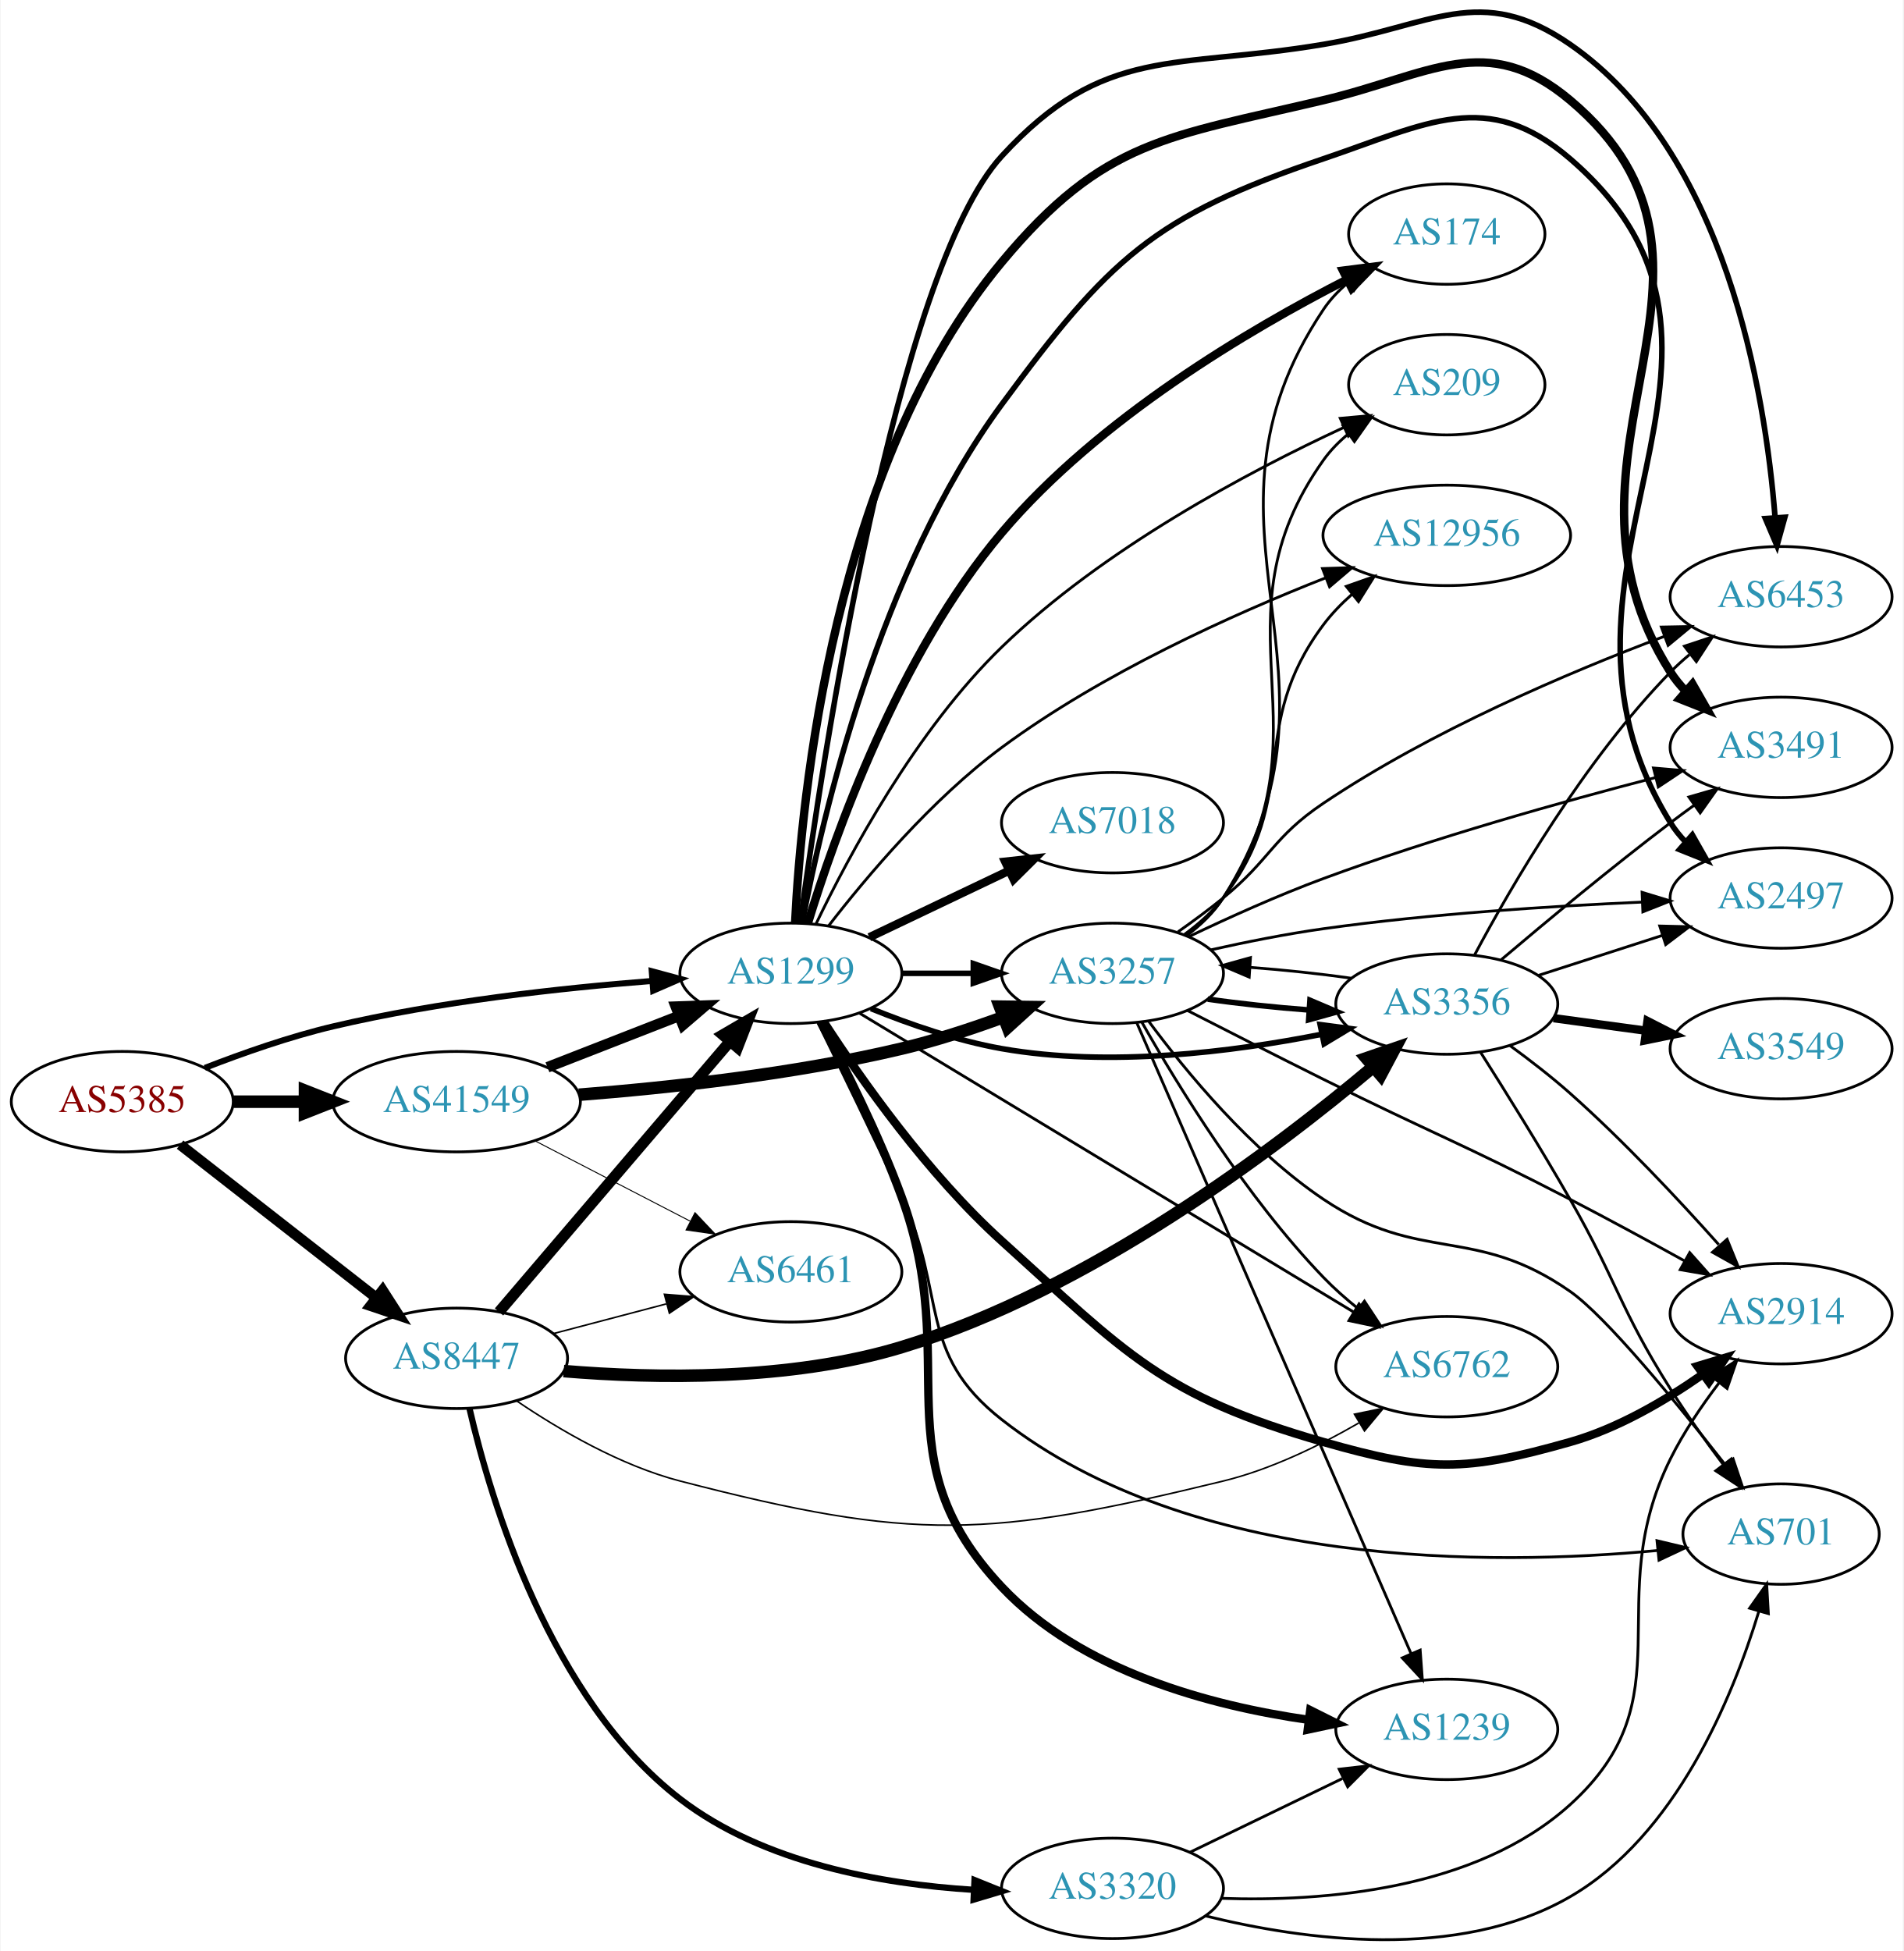
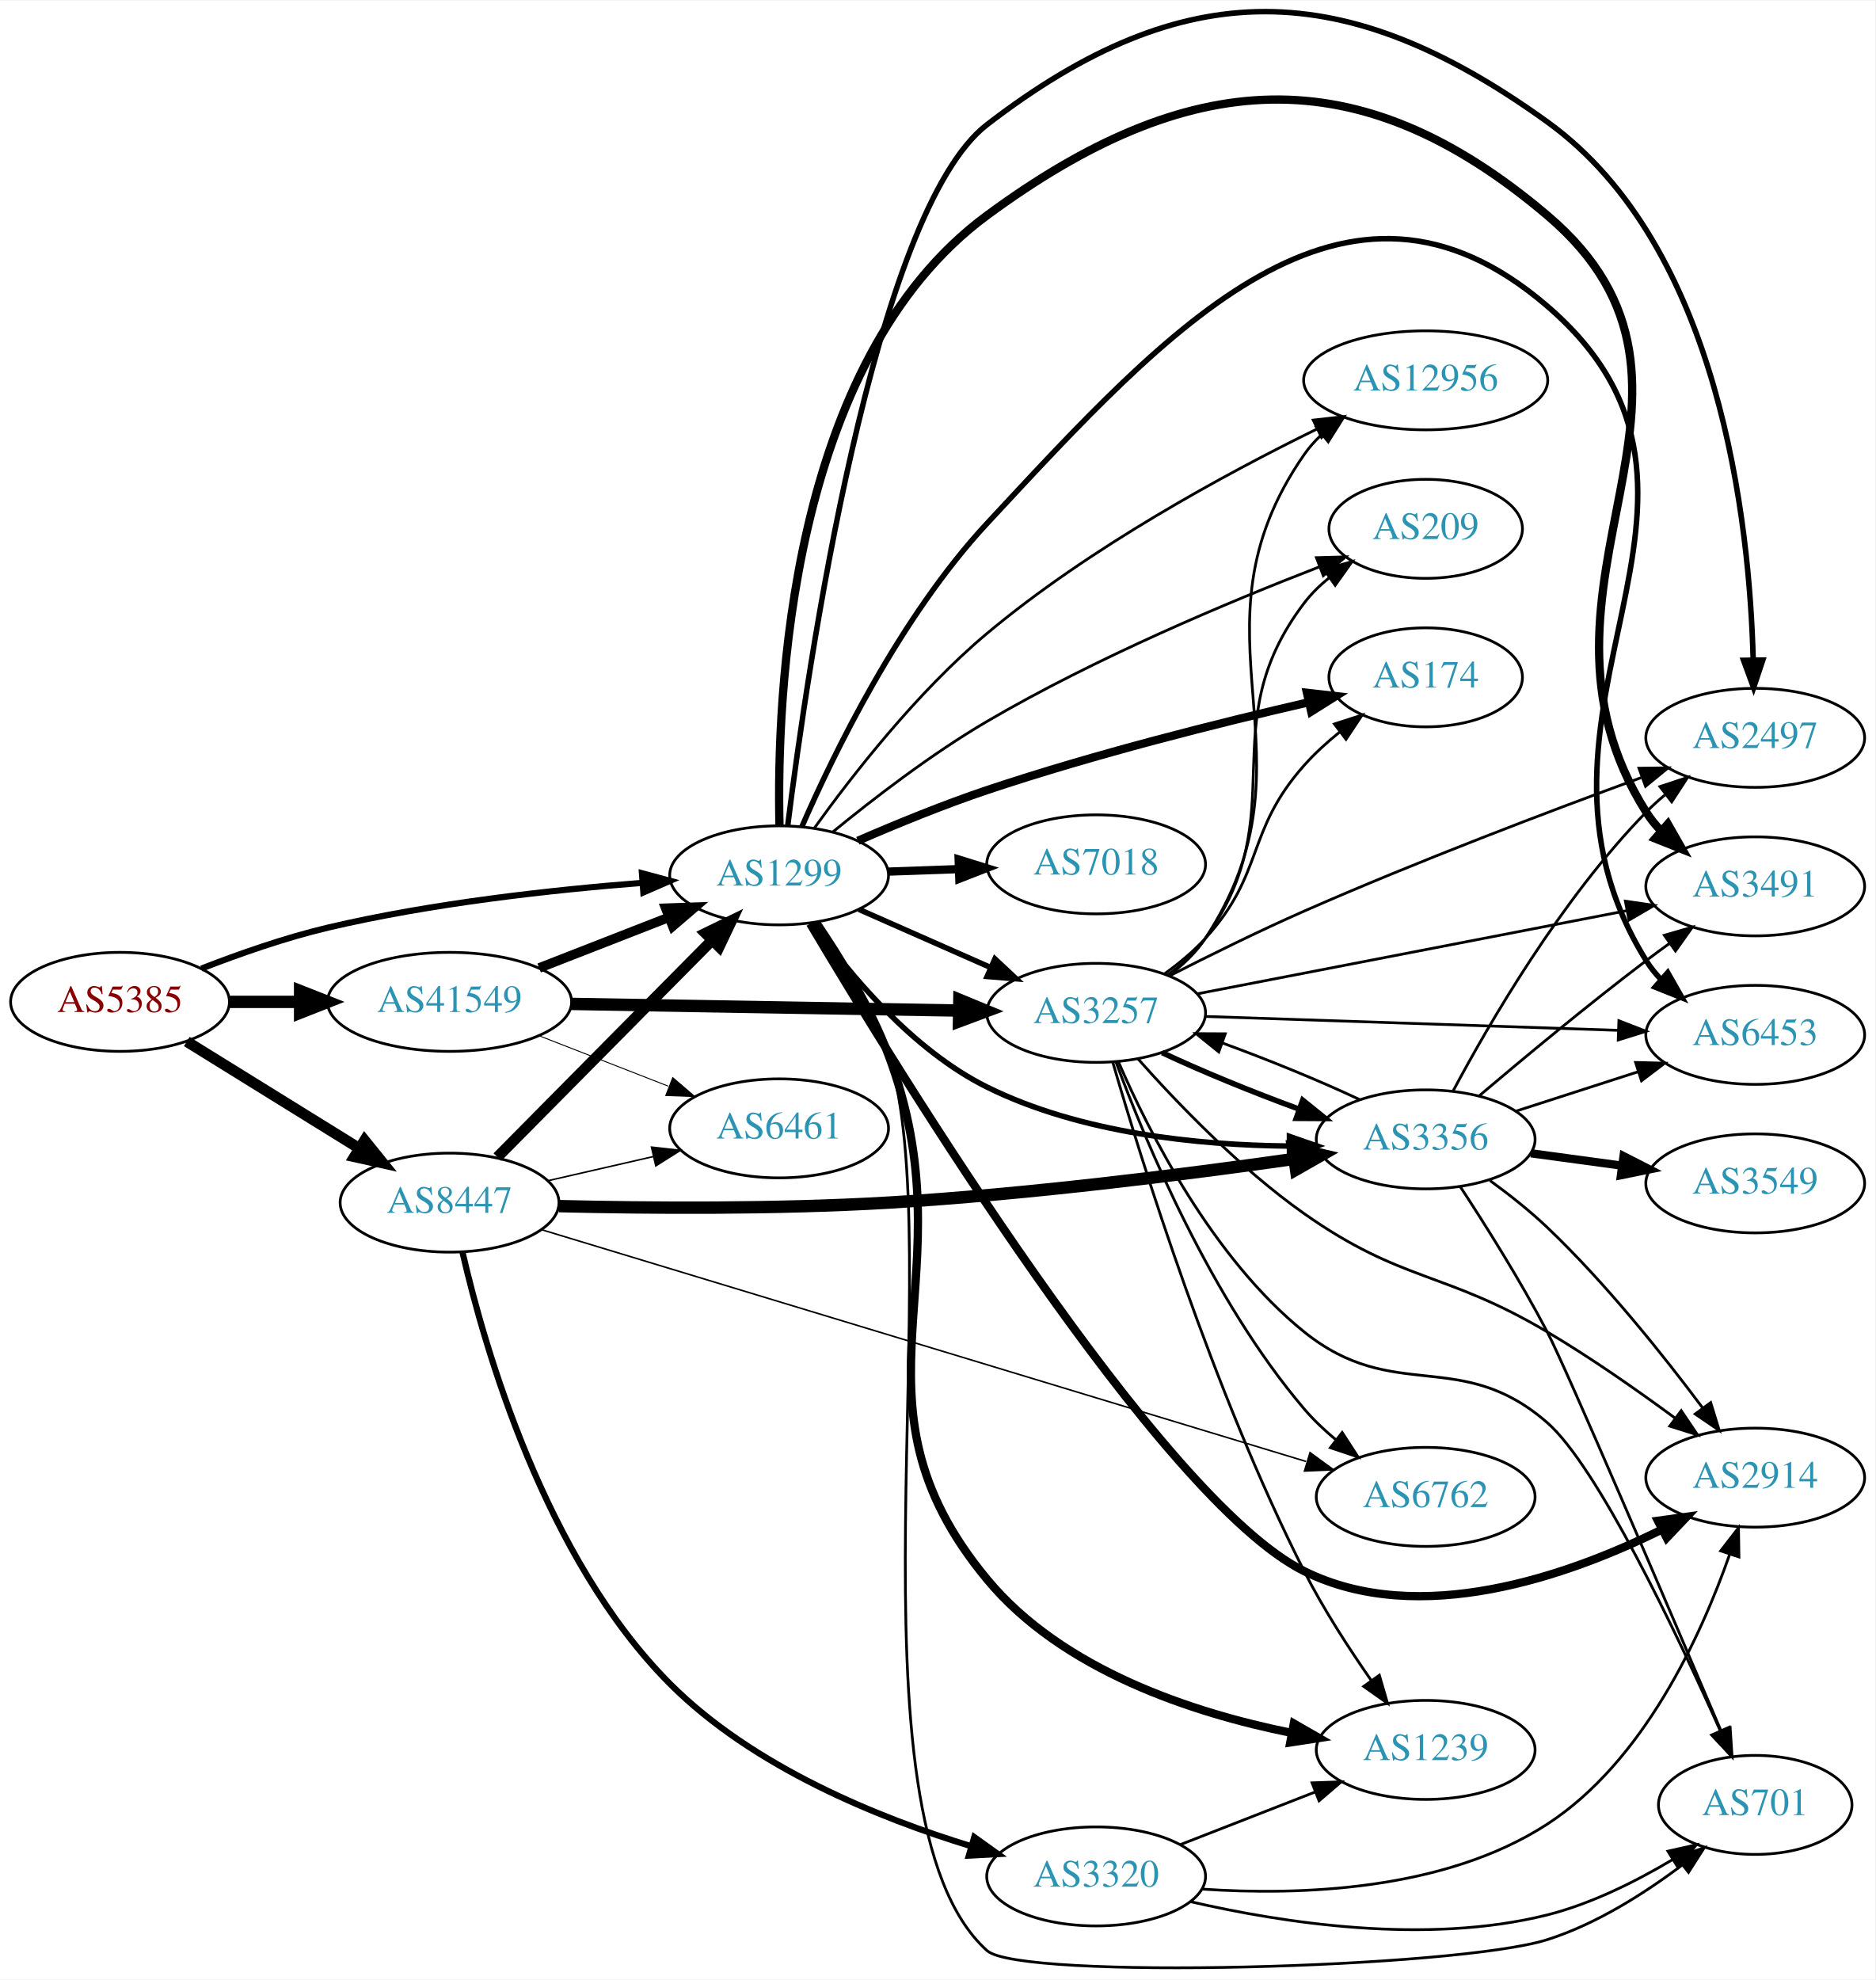
- <svg xmlns="http://www.w3.org/2000/svg" xmlns:xlink="http://www.w3.org/1999/xlink" width="682pt" height="699pt" viewBox="0.00 0.00 681.96 699.35">
-   <g id="graph0" class="graph" transform="scale(1 1) rotate(0) translate(4 695.352)">
-     <polygon fill="white" stroke="none" points="-4,4 -4,-695.352 677.956,-695.352 677.956,4 -4,4" />
+ <svg xmlns="http://www.w3.org/2000/svg" xmlns:xlink="http://www.w3.org/1999/xlink" width="682pt" height="720pt" viewBox="0.00 0.00 681.96 719.52">
+   <g id="graph0" class="graph" transform="scale(1 1) rotate(0) translate(4 715.524)">
+     <polygon fill="white" stroke="none" points="-4,4 -4,-715.524 677.956,-715.524 677.956,4 -4,4" />
    <g id="node1" class="node">
      <g id="a_node1">
        <a xlink:href="/asn/5385" xlink:title="AS5385 ~ Russmedia IT GmbH [AT]">
-           <ellipse fill="#ffffff" stroke="black" cx="39.647" cy="-300.448" rx="39.794" ry="18" />
-           <text text-anchor="middle" x="39.647" y="-296.748" font-family="Times,serif" font-size="14.00" fill="#880000">AS5385</text>
+           <ellipse fill="#ffffff" stroke="black" cx="39.647" cy="-351.45" rx="39.794" ry="18" />
+           <text text-anchor="middle" x="39.647" y="-347.75" font-family="Times,serif" font-size="14.00" fill="#880000">AS5385</text>
        </a>
      </g>
    </g>
    <g id="node2" class="node">
      <g id="a_node2">
        <a xlink:href="/asn/1299" xlink:title="AS1299 ~ Telia Carrier [EU]">
-           <ellipse fill="#ffffff" stroke="black" cx="279.332" cy="-346.448" rx="39.794" ry="18" />
-           <text text-anchor="middle" x="279.332" y="-342.748" font-family="Times,serif" font-size="14.00" fill="#2c94b3">AS1299</text>
+           <ellipse fill="#ffffff" stroke="black" cx="279.332" cy="-397.45" rx="39.794" ry="18" />
+           <text text-anchor="middle" x="279.332" y="-393.75" font-family="Times,serif" font-size="14.00" fill="#2c94b3">AS1299</text>
        </a>
      </g>
    </g>
    <g id="edge1" class="edge">
-       <path fill="none" stroke="black" stroke-width="2.16" d="M69.243,-312.55C82.948,-317.892 99.733,-323.78 115.293,-327.448 153.085,-336.358 196.834,-341.166 229.493,-343.714" />
-       <polygon fill="black" stroke="black" stroke-width="2.16" points="229.455,-347.221 239.685,-344.465 229.969,-340.24 229.455,-347.221" />
+       <path fill="none" stroke="black" stroke-width="2.25" d="M69.243,-363.551C82.948,-368.894 99.733,-374.781 115.293,-378.45 153.085,-387.36 196.834,-392.168 229.493,-394.716" />
+       <polygon fill="black" stroke="black" stroke-width="2.25" points="229.455,-398.223 239.685,-395.466 229.969,-391.241 229.455,-398.223" />
    </g>
    <g id="node3" class="node">
      <g id="a_node3">
        <a xlink:href="/asn/8447" xlink:title="AS8447 ~ A1 Telekom Austria AG [AT]">
-           <ellipse fill="#ffffff" stroke="black" cx="159.489" cy="-208.448" rx="39.794" ry="18" />
-           <text text-anchor="middle" x="159.489" y="-204.748" font-family="Times,serif" font-size="14.00" fill="#2c94b3">AS8447</text>
+           <ellipse fill="#ffffff" stroke="black" cx="159.489" cy="-278.45" rx="39.794" ry="18" />
+           <text text-anchor="middle" x="159.489" y="-274.75" font-family="Times,serif" font-size="14.00" fill="#2c94b3">AS8447</text>
        </a>
      </g>
    </g>
    <g id="edge2" class="edge">
-       <path fill="none" stroke="black" stroke-width="3.78" d="M60.371,-285.049C79.575,-270.057 108.945,-247.127 130.549,-230.261" />
-       <polygon fill="black" stroke="black" stroke-width="3.78" points="132.972,-232.81 138.7,-223.897 128.664,-227.292 132.972,-232.81" />
+       <path fill="none" stroke="black" stroke-width="3.938" d="M63.928,-337.027C81.844,-325.929 106.801,-310.469 126.577,-298.218" />
+       <polygon fill="black" stroke="black" stroke-width="3.938" points="128.598,-301.084 135.256,-292.842 124.911,-295.133 128.598,-301.084" />
    </g>
    <g id="node4" class="node">
      <g id="a_node4">
        <a xlink:href="/asn/41549" xlink:title="AS41549 ~ EWB-Cable-Network-AS [CH]">
-           <ellipse fill="#ffffff" stroke="black" cx="159.489" cy="-300.448" rx="44.393" ry="18" />
-           <text text-anchor="middle" x="159.489" y="-296.748" font-family="Times,serif" font-size="14.00" fill="#2c94b3">AS41549</text>
+           <ellipse fill="#ffffff" stroke="black" cx="159.489" cy="-351.45" rx="44.393" ry="18" />
+           <text text-anchor="middle" x="159.489" y="-347.75" font-family="Times,serif" font-size="14.00" fill="#2c94b3">AS41549</text>
        </a>
      </g>
    </g>
    <g id="edge3" class="edge">
-       <path fill="none" stroke="black" stroke-width="4.5" d="M79.559,-300.448C87.662,-300.448 96.337,-300.448 104.863,-300.448" />
-       <polygon fill="black" stroke="black" stroke-width="4.5" points="105.141,-304.386 115.141,-300.448 105.141,-296.511 105.141,-304.386" />
+       <path fill="none" stroke="black" stroke-width="4.5" d="M79.559,-351.45C87.662,-351.45 96.337,-351.45 104.863,-351.45" />
+       <polygon fill="black" stroke="black" stroke-width="4.5" points="105.141,-355.387 115.141,-351.45 105.141,-347.512 105.141,-355.387" />
    </g>
    <g id="node5" class="node">
      <g id="a_node5">
        <a xlink:href="/asn/2914" xlink:title="AS2914 ~ NTT America, Inc. [US]">
-           <ellipse fill="#ffffff" stroke="black" cx="634.31" cy="-224.448" rx="39.794" ry="18" />
-           <text text-anchor="middle" x="634.31" y="-220.748" font-family="Times,serif" font-size="14.00" fill="#2c94b3">AS2914</text>
+           <ellipse fill="#ffffff" stroke="black" cx="634.31" cy="-178.45" rx="39.794" ry="18" />
+           <text text-anchor="middle" x="634.31" y="-174.75" font-family="Times,serif" font-size="14.00" fill="#2c94b3">AS2914</text>
        </a>
      </g>
    </g>
    <g id="edge4" class="edge">
-       <path fill="none" stroke="black" stroke-width="3" d="M291.157,-329.003C304.441,-308.531 328.487,-274.35 354.978,-250.448 399.832,-209.978 412.197,-195.092 470.271,-178.448 508.036,-167.625 520.866,-167.737 558.663,-178.448 575.723,-183.283 592.713,-193.241 606.164,-202.66" />
-       <polygon fill="black" stroke="black" stroke-width="3" points="604.317,-205.645 614.458,-208.713 608.443,-199.99 604.317,-205.645" />
+       <path fill="none" stroke="black" stroke-width="3" d="M290.615,-379.892C322.088,-326.857 418.127,-170.345 470.271,-144.45 512.169,-123.643 566.228,-142.715 600.342,-159.571" />
+       <polygon fill="black" stroke="black" stroke-width="3" points="598.915,-162.773 609.409,-164.231 602.115,-156.547 598.915,-162.773" />
    </g>
    <g id="node6" class="node">
      <g id="a_node6">
-         <a xlink:href="/asn/12956" xlink:title="AS12956 ~ TELXIUS [ES]">
-           <ellipse fill="#ffffff" stroke="black" cx="514.467" cy="-503.448" rx="44.393" ry="18" />
-           <text text-anchor="middle" x="514.467" y="-499.748" font-family="Times,serif" font-size="14.00" fill="#2c94b3">AS12956</text>
+         <a xlink:href="/asn/174" xlink:title="AS174 ~ Cogent Communications [US]">
+           <ellipse fill="#ffffff" stroke="black" cx="514.467" cy="-469.45" rx="35.194" ry="18" />
+           <text text-anchor="middle" x="514.467" y="-465.75" font-family="Times,serif" font-size="14.00" fill="#2c94b3">AS174</text>
        </a>
      </g>
    </g>
    <g id="edge5" class="edge">
-       <path fill="none" stroke="black" d="M292.805,-363.414C306.505,-381.145 329.914,-408.916 354.978,-427.448 390.933,-454.033 437.655,-475.084 471.037,-488.226" />
-       <polygon fill="black" stroke="black" points="469.92,-491.547 480.51,-491.885 472.442,-485.017 469.92,-491.547" />
+       <path fill="none" stroke="black" stroke-width="3" d="M307.981,-410.023C321.902,-416.072 339.145,-423.143 354.978,-428.45 394.006,-441.53 439.6,-452.932 471.839,-460.369" />
+       <polygon fill="black" stroke="black" stroke-width="3" points="471.285,-463.832 481.812,-462.641 472.84,-457.007 471.285,-463.832" />
    </g>
    <g id="node7" class="node">
      <g id="a_node7">
-         <a xlink:href="/asn/2497" xlink:title="AS2497 ~ Internet Initiative Japan Inc. [JP]">
-           <ellipse fill="#ffffff" stroke="black" cx="634.31" cy="-373.448" rx="39.794" ry="18" />
-           <text text-anchor="middle" x="634.31" y="-369.748" font-family="Times,serif" font-size="14.00" fill="#2c94b3">AS2497</text>
+         <a xlink:href="/asn/3257" xlink:title="AS3257 ~ GTT [DE]">
+           <ellipse fill="#ffffff" stroke="black" cx="394.625" cy="-347.45" rx="39.794" ry="18" />
+           <text text-anchor="middle" x="394.625" y="-343.75" font-family="Times,serif" font-size="14.00" fill="#2c94b3">AS3257</text>
        </a>
      </g>
    </g>
    <g id="edge6" class="edge">
-       <path fill="none" stroke="black" stroke-width="2" d="M283.378,-364.428C290.465,-402.07 310.919,-490.627 354.978,-550.448 393.206,-602.352 409.204,-617.806 470.271,-638.448 507.488,-651.028 528.879,-664.066 558.663,-638.448 639.77,-568.687 538.24,-491.34 594.663,-400.448 596.201,-397.971 598.059,-395.66 600.119,-393.518" />
-       <polygon fill="black" stroke="black" stroke-width="2" points="602.489,-396.095 607.725,-386.884 597.888,-390.819 602.489,-396.095" />
+       <path fill="none" stroke="black" stroke-width="2" d="M308.337,-385.09C322.771,-378.72 340.572,-370.864 356.171,-363.979" />
+       <polygon fill="black" stroke="black" stroke-width="2" points="357.814,-367.08 365.549,-359.841 354.987,-360.676 357.814,-367.08" />
    </g>
    <g id="node8" class="node">
      <g id="a_node8">
-         <a xlink:href="/asn/3257" xlink:title="AS3257 ~ GTT [DE]">
-           <ellipse fill="#ffffff" stroke="black" cx="394.625" cy="-346.448" rx="39.794" ry="18" />
-           <text text-anchor="middle" x="394.625" y="-342.748" font-family="Times,serif" font-size="14.00" fill="#2c94b3">AS3257</text>
+         <a xlink:href="/asn/7018" xlink:title="AS7018 ~ AT&amp;T Services, Inc. [US]">
+           <ellipse fill="#ffffff" stroke="black" cx="394.625" cy="-401.45" rx="39.794" ry="18" />
+           <text text-anchor="middle" x="394.625" y="-397.75" font-family="Times,serif" font-size="14.00" fill="#2c94b3">AS7018</text>
        </a>
      </g>
    </g>
    <g id="edge7" class="edge">
-       <path fill="none" stroke="black" stroke-width="2" d="M319.004,-346.448C327.207,-346.448 335.971,-346.448 344.503,-346.448" />
-       <polygon fill="black" stroke="black" stroke-width="2" points="344.742,-349.948 354.742,-346.448 344.742,-342.948 344.742,-349.948" />
+       <path fill="none" stroke="black" stroke-width="3" d="M319.004,-398.815C327.207,-399.105 335.971,-399.414 344.503,-399.716" />
+       <polygon fill="black" stroke="black" stroke-width="3" points="344.625,-403.222 354.742,-400.077 344.872,-396.226 344.625,-403.222" />
    </g>
    <g id="node9" class="node">
      <g id="a_node9">
-         <a xlink:href="/asn/174" xlink:title="AS174 ~ Cogent Communications [US]">
-           <ellipse fill="#ffffff" stroke="black" cx="514.467" cy="-611.448" rx="35.194" ry="18" />
-           <text text-anchor="middle" x="514.467" y="-607.748" font-family="Times,serif" font-size="14.00" fill="#2c94b3">AS174</text>
+         <a xlink:href="/asn/1239" xlink:title="AS1239 ~ Sprint [US]">
+           <ellipse fill="#ffffff" stroke="black" cx="514.467" cy="-79.45" rx="39.794" ry="18" />
+           <text text-anchor="middle" x="514.467" y="-75.75" font-family="Times,serif" font-size="14.00" fill="#2c94b3">AS1239</text>
        </a>
      </g>
    </g>
    <g id="edge8" class="edge">
-       <path fill="none" stroke="black" stroke-width="3" d="M285.379,-364.26C294.893,-395.427 317.918,-460.696 354.978,-504.448 389.646,-545.376 443.681,-577.262 478.829,-595.217" />
-       <polygon fill="black" stroke="black" stroke-width="3" points="477.263,-598.347 487.772,-599.693 480.397,-592.088 477.263,-598.347" />
+       <path fill="none" stroke="black" stroke-width="3" d="M292.759,-380.367C301.374,-367.726 312.434,-349.766 318.978,-332.45 349.518,-251.645 299.852,-207.957 354.978,-141.45 382.35,-108.427 429.643,-92.92 465.462,-85.682" />
+       <polygon fill="black" stroke="black" stroke-width="3" points="466.516,-89.046 475.704,-83.771 465.232,-82.164 466.516,-89.046" />
    </g>
    <g id="node10" class="node">
      <g id="a_node10">
-         <a xlink:href="/asn/6453" xlink:title="AS6453 ~ TATA COMMUNICATIONS (AMERICA) INC [US]">
-           <ellipse fill="#ffffff" stroke="black" cx="634.31" cy="-481.448" rx="39.794" ry="18" />
-           <text text-anchor="middle" x="634.31" y="-477.748" font-family="Times,serif" font-size="14.00" fill="#2c94b3">AS6453</text>
+         <a xlink:href="/asn/701" xlink:title="AS701 ~ UUNET [US]">
+           <ellipse fill="#ffffff" stroke="black" cx="634.31" cy="-59.45" rx="35.194" ry="18" />
+           <text text-anchor="middle" x="634.31" y="-55.75" font-family="Times,serif" font-size="14.00" fill="#2c94b3">AS701</text>
        </a>
      </g>
    </g>
    <g id="edge9" class="edge">
-       <path fill="none" stroke="black" stroke-width="2" d="M282.686,-364.581C290.47,-421.958 317.063,-598.187 354.978,-639.448 391.676,-679.385 416.788,-670.434 470.271,-679.448 509.01,-685.977 526.354,-701.797 558.663,-679.448 614.487,-640.835 628.614,-554.819 632.154,-509.939" />
-       <polygon fill="black" stroke="black" stroke-width="2" points="635.662,-509.936 632.831,-499.727 628.677,-509.473 635.662,-509.936" />
+       <path fill="none" stroke="black" d="M293.162,-380.51C301.972,-367.939 313.099,-350.003 318.978,-332.45 342.126,-263.339 300.686,-55.077 354.978,-6.45 366.974,4.294 525.81,-0.052 558.663,-10.45 576.533,-16.105 594.173,-27.349 607.816,-37.64" />
+       <polygon fill="black" stroke="black" points="605.73,-40.452 615.759,-43.866 610.048,-34.943 605.73,-40.452" />
    </g>
    <g id="node11" class="node">
      <g id="a_node11">
        <a xlink:href="/asn/3491" xlink:title="AS3491 ~ PCCW Global, Inc. [US]">
-           <ellipse fill="#ffffff" stroke="black" cx="634.31" cy="-427.448" rx="39.794" ry="18" />
-           <text text-anchor="middle" x="634.31" y="-423.748" font-family="Times,serif" font-size="14.00" fill="#2c94b3">AS3491</text>
+           <ellipse fill="#ffffff" stroke="black" cx="634.31" cy="-393.45" rx="39.794" ry="18" />
+           <text text-anchor="middle" x="634.31" y="-389.75" font-family="Times,serif" font-size="14.00" fill="#2c94b3">AS3491</text>
        </a>
      </g>
    </g>
    <g id="edge10" class="edge">
-       <path fill="none" stroke="black" stroke-width="3" d="M280.847,-364.457C283.046,-409.569 294.588,-528.979 354.978,-601.448 391.699,-645.513 414.462,-646.201 470.271,-659.448 508.494,-668.521 528.578,-684.711 558.663,-659.448 629.506,-599.962 544.946,-532.457 594.663,-454.448 596.23,-451.989 598.11,-449.692 600.184,-447.559" />
-       <polygon fill="black" stroke="black" stroke-width="3" points="602.553,-450.137 607.818,-440.942 597.969,-444.847 602.553,-450.137" />
+       <path fill="none" stroke="black" stroke-width="3" d="M279.47,-415.577C278.388,-461.823 282.767,-584.286 354.978,-637.45 427.879,-691.121 489.611,-695.99 558.663,-637.45 633.234,-574.231 542.51,-503.14 594.663,-420.45 596.219,-417.984 598.09,-415.681 600.158,-413.544" />
+       <polygon fill="black" stroke="black" stroke-width="3" points="602.528,-416.122 607.781,-406.92 597.937,-410.838 602.528,-416.122" />
    </g>
    <g id="node12" class="node">
      <g id="a_node12">
-         <a xlink:href="/asn/7018" xlink:title="AS7018 ~ AT&amp;T Services, Inc. [US]">
-           <ellipse fill="#ffffff" stroke="black" cx="394.625" cy="-400.448" rx="39.794" ry="18" />
-           <text text-anchor="middle" x="394.625" y="-396.748" font-family="Times,serif" font-size="14.00" fill="#2c94b3">AS7018</text>
+         <a xlink:href="/asn/6453" xlink:title="AS6453 ~ TATA COMMUNICATIONS (AMERICA) INC [US]">
+           <ellipse fill="#ffffff" stroke="black" cx="634.31" cy="-339.45" rx="39.794" ry="18" />
+           <text text-anchor="middle" x="634.31" y="-335.75" font-family="Times,serif" font-size="14.00" fill="#2c94b3">AS6453</text>
        </a>
      </g>
    </g>
    <g id="edge11" class="edge">
-       <path fill="none" stroke="black" stroke-width="3" d="M307.468,-359.382C322.462,-366.529 341.283,-375.5 357.506,-383.233" />
-       <polygon fill="black" stroke="black" stroke-width="3" points="356.177,-386.476 366.71,-387.619 359.188,-380.157 356.177,-386.476" />
+       <path fill="none" stroke="black" stroke-width="2" d="M287.635,-415.191C299.086,-441.483 323.273,-491.349 354.978,-525.45 421.093,-596.56 485.05,-667.766 558.663,-604.45 639.77,-534.689 538.24,-457.342 594.663,-366.45 596.201,-363.973 598.059,-361.662 600.119,-359.519" />
+       <polygon fill="black" stroke="black" stroke-width="2" points="602.489,-362.096 607.725,-352.886 597.888,-356.821 602.489,-362.096" />
    </g>
    <g id="node13" class="node">
      <g id="a_node13">
-         <a xlink:href="/asn/209" xlink:title="AS209 ~ CenturyLink Communications, LLC [US]">
-           <ellipse fill="#ffffff" stroke="black" cx="514.467" cy="-557.448" rx="35.194" ry="18" />
-           <text text-anchor="middle" x="514.467" y="-553.748" font-family="Times,serif" font-size="14.00" fill="#2c94b3">AS209</text>
+         <a xlink:href="/asn/2497" xlink:title="AS2497 ~ Internet Initiative Japan Inc. [JP]">
+           <ellipse fill="#ffffff" stroke="black" cx="634.31" cy="-447.45" rx="39.794" ry="18" />
+           <text text-anchor="middle" x="634.31" y="-443.75" font-family="Times,serif" font-size="14.00" fill="#2c94b3">AS2497</text>
        </a>
      </g>
    </g>
    <g id="edge12" class="edge">
-       <path fill="none" stroke="black" d="M288.316,-364.107C300.111,-388.706 324.162,-433.619 354.978,-463.448 391.327,-498.632 443.243,-526.216 477.625,-542.164" />
-       <polygon fill="black" stroke="black" points="476.279,-545.397 486.831,-546.351 479.177,-539.025 476.279,-545.397" />
+       <path fill="none" stroke="black" stroke-width="2" d="M282.482,-415.659C289.488,-471.519 313.617,-638.595 354.978,-670.45 426.7,-725.688 485.225,-724.385 558.663,-671.45 621.575,-626.102 632.269,-525.44 633.566,-475.989" />
+       <polygon fill="black" stroke="black" stroke-width="2" points="637.069,-475.744 633.717,-465.694 630.07,-475.641 637.069,-475.744" />
    </g>
    <g id="node14" class="node">
      <g id="a_node14">
-         <a xlink:href="/asn/701" xlink:title="AS701 ~ UUNET [US]">
-           <ellipse fill="#ffffff" stroke="black" cx="634.31" cy="-145.448" rx="35.194" ry="18" />
-           <text text-anchor="middle" x="634.31" y="-141.748" font-family="Times,serif" font-size="14.00" fill="#2c94b3">AS701</text>
+         <a xlink:href="/asn/12956" xlink:title="AS12956 ~ TELXIUS [ES]">
+           <ellipse fill="#ffffff" stroke="black" cx="514.467" cy="-577.45" rx="44.393" ry="18" />
+           <text text-anchor="middle" x="514.467" y="-573.75" font-family="Times,serif" font-size="14.00" fill="#2c94b3">AS12956</text>
        </a>
      </g>
    </g>
    <g id="edge13" class="edge">
-       <path fill="none" stroke="black" d="M289.066,-328.721C296.991,-312.553 308.937,-287.975 318.978,-266.448 335.46,-231.113 324.274,-210.478 354.978,-186.448 423.194,-133.061 530.476,-133.967 589.956,-139.563" />
-       <polygon fill="black" stroke="black" points="589.828,-143.068 600.134,-140.611 590.545,-136.105 589.828,-143.068" />
+       <path fill="none" stroke="black" d="M292.065,-414.52C305.656,-433.445 329.47,-464.111 354.978,-485.45 392.228,-516.611 441.406,-543.322 475.043,-559.809" />
+       <polygon fill="black" stroke="black" points="473.569,-562.984 484.096,-564.184 476.615,-556.682 473.569,-562.984" />
    </g>
    <g id="node15" class="node">
      <g id="a_node15">
-         <a xlink:href="/asn/1239" xlink:title="AS1239 ~ Sprint [US]">
-           <ellipse fill="#ffffff" stroke="black" cx="514.467" cy="-75.448" rx="39.794" ry="18" />
-           <text text-anchor="middle" x="514.467" y="-71.748" font-family="Times,serif" font-size="14.00" fill="#2c94b3">AS1239</text>
+         <a xlink:href="/asn/209" xlink:title="AS209 ~ CenturyLink Communications, LLC [US]">
+           <ellipse fill="#ffffff" stroke="black" cx="514.467" cy="-523.45" rx="35.194" ry="18" />
+           <text text-anchor="middle" x="514.467" y="-519.75" font-family="Times,serif" font-size="14.00" fill="#2c94b3">AS209</text>
        </a>
      </g>
    </g>
    <g id="edge14" class="edge">
-       <path fill="none" stroke="black" stroke-width="3" d="M289.96,-329.092C298.487,-313.174 310.814,-288.755 318.978,-266.448 341.06,-206.116 310.924,-173.211 354.978,-126.448 383.391,-96.289 429.678,-83.914 464.914,-78.863" />
-       <polygon fill="black" stroke="black" stroke-width="3" points="465.523,-82.314 474.997,-77.572 464.634,-75.371 465.523,-82.314" />
+       <path fill="none" stroke="black" d="M298.83,-413.209C313.451,-425.19 334.707,-441.579 354.978,-453.45 394.379,-476.523 442.778,-496.846 475.651,-509.567" />
+       <polygon fill="black" stroke="black" points="474.737,-512.964 485.328,-513.265 477.236,-506.425 474.737,-512.964" />
    </g>
    <g id="node16" class="node">
      <g id="a_node16">
        <a xlink:href="/asn/3356" xlink:title="AS3356 ~ Level 3 Parent, LLC [US]">
-           <ellipse fill="#ffffff" stroke="black" cx="514.467" cy="-335.448" rx="39.794" ry="18" />
-           <text text-anchor="middle" x="514.467" y="-331.748" font-family="Times,serif" font-size="14.00" fill="#2c94b3">AS3356</text>
+           <ellipse fill="#ffffff" stroke="black" cx="514.467" cy="-301.45" rx="39.794" ry="18" />
+           <text text-anchor="middle" x="514.467" y="-297.75" font-family="Times,serif" font-size="14.00" fill="#2c94b3">AS3356</text>
        </a>
      </g>
    </g>
    <g id="edge15" class="edge">
-       <path fill="none" stroke="black" stroke-width="2" d="M308.056,-333.817C321.85,-328.212 338.961,-322.256 354.978,-319.448 393.445,-312.705 437.701,-318.27 469.653,-324.616" />
-       <polygon fill="black" stroke="black" stroke-width="2" points="469.067,-328.069 479.572,-326.689 470.499,-321.217 469.067,-328.069" />
+       <path fill="none" stroke="black" stroke-width="2" d="M291.724,-380.017C304.679,-361.796 327.619,-334.009 354.978,-320.45 389.035,-303.572 432.092,-299.325 464.73,-299.02" />
+       <polygon fill="black" stroke="black" stroke-width="2" points="464.926,-302.52 474.936,-299.048 464.946,-295.52 464.926,-302.52" />
+     </g>
+     <g id="edge17" class="edge">
+       <path fill="none" stroke="black" stroke-width="3.938" d="M176.875,-294.996C197.19,-315.511 231.951,-350.614 255.034,-373.924" />
+       <polygon fill="black" stroke="black" stroke-width="3.938" points="252.562,-376.401 262.085,-381.044 257.536,-371.476 252.562,-376.401" />
+     </g>
+     <g id="edge16" class="edge">
+       <path fill="none" stroke="black" stroke-width="4.5" d="M199.281,-277.178C231.391,-276.431 278.188,-276.046 318.978,-278.45 369.609,-281.433 427.271,-288.749 466.579,-294.335" />
+       <polygon fill="black" stroke="black" stroke-width="4.5" points="466.2,-298.259 476.659,-295.787 467.322,-290.464 466.2,-298.259" />
    </g>
    <g id="node17" class="node">
      <g id="a_node17">
        <a xlink:href="/asn/6762" xlink:title="AS6762 ~ TELECOM ITALIA SPARKLE S.p.A. [IT]">
-           <ellipse fill="#ffffff" stroke="black" cx="514.467" cy="-205.448" rx="39.794" ry="18" />
-           <text text-anchor="middle" x="514.467" y="-201.748" font-family="Times,serif" font-size="14.00" fill="#2c94b3">AS6762</text>
-         </a>
-       </g>
-     </g>
-     <g id="edge16" class="edge">
-       <path fill="none" stroke="black" d="M303.969,-332.152C345.947,-306.764 433.553,-253.78 481.097,-225.026" />
-       <polygon fill="black" stroke="black" points="483.022,-227.952 489.767,-219.782 479.399,-221.962 483.022,-227.952" />
-     </g>
-     <g id="edge17" class="edge">
-       <path fill="none" stroke="black" stroke-width="3.938" d="M174.704,-225.094C195.319,-249.235 233.646,-294.119 257.467,-322.015" />
-       <polygon fill="black" stroke="black" stroke-width="3.938" points="254.911,-324.411 264.067,-329.743 260.234,-319.866 254.911,-324.411" />
+           <ellipse fill="#ffffff" stroke="black" cx="514.467" cy="-171.45" rx="39.794" ry="18" />
+           <text text-anchor="middle" x="514.467" y="-167.75" font-family="Times,serif" font-size="14.00" fill="#2c94b3">AS6762</text>
+         </a>
+       </g>
    </g>
    <g id="edge18" class="edge">
-       <path fill="none" stroke="black" stroke-width="4.5" d="M197.885,-203.878C230.576,-201.169 278.943,-200.301 318.978,-212.448 386.225,-232.851 452.881,-283.286 488.01,-312.85" />
-       <polygon fill="black" stroke="black" stroke-width="4.5" points="485.674,-316.032 495.835,-319.532 490.787,-310.044 485.674,-316.032" />
-     </g>
-     <g id="edge19" class="edge">
-       <path fill="none" stroke="black" stroke-width="0.562" d="M181.078,-193.156C196.372,-182.794 218.217,-170.011 239.685,-164.448 323.403,-142.754 350.244,-143.987 434.271,-164.448 451.3,-168.595 468.755,-177.091 482.929,-185.28" />
-       <polygon fill="black" stroke="black" stroke-width="0.562" points="481.357,-188.419 491.732,-190.568 484.962,-182.418 481.357,-188.419" />
+       <path fill="none" stroke="black" stroke-width="0.562" d="M193.064,-268.575C257.155,-249.147 399.595,-205.969 470.973,-184.331" />
+       <polygon fill="black" stroke="black" stroke-width="0.562" points="472.417,-187.551 480.971,-181.301 470.386,-180.852 472.417,-187.551" />
    </g>
    <g id="node18" class="node">
      <g id="a_node18">
        <a xlink:href="/asn/3320" xlink:title="AS3320 ~ DTAG [DE]">
-           <ellipse fill="#ffffff" stroke="black" cx="394.625" cy="-18.448" rx="39.794" ry="18" />
-           <text text-anchor="middle" x="394.625" y="-14.748" font-family="Times,serif" font-size="14.00" fill="#2c94b3">AS3320</text>
-         </a>
-       </g>
-     </g>
-     <g id="edge20" class="edge">
-       <path fill="none" stroke="black" stroke-width="2.25" d="M164.107,-190.494C171.787,-157.28 192.985,-86.361 239.685,-50.448 269.559,-27.475 311.982,-19.974 344.731,-17.938" />
-       <polygon fill="black" stroke="black" stroke-width="2.25" points="345.171,-21.421 354.996,-17.456 344.843,-14.429 345.171,-21.421" />
+           <ellipse fill="#ffffff" stroke="black" cx="394.625" cy="-33.45" rx="39.794" ry="18" />
+           <text text-anchor="middle" x="394.625" y="-29.75" font-family="Times,serif" font-size="14.00" fill="#2c94b3">AS3320</text>
+         </a>
+       </g>
+     </g>
+     <g id="edge19" class="edge">
+       <path fill="none" stroke="black" stroke-width="2.25" d="M164.194,-260.417C172.179,-225.731 194.097,-149.12 239.685,-103.45 269.889,-73.191 315.543,-54.706 349.296,-44.392" />
+       <polygon fill="black" stroke="black" stroke-width="2.25" points="350.305,-47.743 358.917,-41.573 348.337,-41.026 350.305,-47.743" />
    </g>
    <g id="node19" class="node">
      <g id="a_node19">
-         <a xlink:href="/asn/6461" xlink:title="AS6461 ~ Zayo Bandwidth [US]">
-           <ellipse fill="#ffffff" stroke="black" cx="279.332" cy="-239.448" rx="39.794" ry="18" />
-           <text text-anchor="middle" x="279.332" y="-235.748" font-family="Times,serif" font-size="14.00" fill="#2c94b3">AS6461</text>
-         </a>
-       </g>
+         <a xlink:href="/asn/6461" xlink:title="AS6461 ~ ZAYO-6461 [US]">
+           <ellipse fill="#ffffff" stroke="black" cx="279.332" cy="-305.45" rx="39.794" ry="18" />
+           <text text-anchor="middle" x="279.332" y="-301.75" font-family="Times,serif" font-size="14.00" fill="#2c94b3">AS6461</text>
+         </a>
+       </g>
+     </g>
+     <g id="edge20" class="edge">
+       <path fill="none" stroke="black" stroke-width="0.562" d="M195.208,-286.405C207.208,-289.154 220.829,-292.275 233.522,-295.183" />
+       <polygon fill="black" stroke="black" stroke-width="0.562" points="232.924,-298.637 243.453,-297.459 234.488,-291.814 232.924,-298.637" />
+     </g>
+     <g id="edge32" class="edge">
+       <path fill="none" stroke="black" stroke-width="3.462" d="M192.069,-363.777C206.498,-369.409 223.737,-376.139 238.999,-382.096" />
+       <polygon fill="black" stroke="black" stroke-width="3.462" points="238.104,-385.504 248.692,-385.88 240.65,-378.983 238.104,-385.504" />
+     </g>
+     <g id="edge31" class="edge">
+       <path fill="none" stroke="black" stroke-width="4.5" d="M203.794,-350.707C243.732,-350.022 302.967,-349.005 344.622,-348.291" />
+       <polygon fill="black" stroke="black" stroke-width="4.5" points="344.88,-352.224 354.811,-348.116 344.745,-344.351 344.88,-352.224" />
+     </g>
+     <g id="edge33" class="edge">
+       <path fill="none" stroke="black" stroke-width="0.346" d="M192.069,-339.123C206.498,-333.49 223.737,-326.761 238.999,-320.804" />
+       <polygon fill="black" stroke="black" stroke-width="0.346" points="240.65,-323.916 248.692,-317.02 238.104,-317.395 240.65,-323.916" />
+     </g>
+     <g id="edge40" class="edge">
+       <path fill="none" stroke="black" d="M409.772,-330.796C423.908,-314.881 446.854,-290.939 470.271,-274.45 505.991,-249.297 521.082,-253.727 558.663,-231.45 574.628,-221.987 591.558,-210.13 605.253,-200.032" />
+       <polygon fill="black" stroke="black" points="607.403,-202.795 613.324,-194.009 603.216,-197.185 607.403,-202.795" />
+     </g>
+     <g id="edge42" class="edge">
+       <path fill="none" stroke="black" d="M419.45,-361.62C424.697,-365.388 429.966,-369.736 434.271,-374.45 456.018,-398.263 448.857,-413.337 470.271,-437.45 474.067,-441.724 478.519,-445.785 483.096,-449.49" />
+       <polygon fill="black" stroke="black" points="481.27,-452.497 491.355,-455.743 485.495,-446.916 481.27,-452.497" />
+     </g>
+     <g id="edge43" class="edge">
+       <path fill="none" stroke="black" d="M400.677,-329.488C411.173,-293.354 437.145,-209.751 470.271,-144.45 477.207,-130.777 486.451,-116.491 494.608,-104.807" />
+       <polygon fill="black" stroke="black" points="497.623,-106.606 500.577,-96.431 491.923,-102.543 497.623,-106.606" />
+     </g>
+     <g id="edge36" class="edge">
+       <path fill="none" stroke="black" d="M402.762,-329.579C413.694,-304.341 436.889,-258.343 470.271,-231.45 502.926,-205.142 527.072,-226.026 558.663,-198.45 576.913,-182.52 605.577,-122.251 621.554,-86.515" />
+       <polygon fill="black" stroke="black" points="624.855,-87.704 625.704,-77.143 618.455,-84.869 624.855,-87.704" />
+     </g>
+     <g id="edge38" class="edge">
+       <path fill="none" stroke="black" d="M431.466,-354.386C473.182,-362.46 542.152,-375.808 587.664,-384.616" />
+       <polygon fill="black" stroke="black" points="587.083,-388.068 597.566,-386.532 588.413,-381.196 587.083,-388.068" />
+     </g>
+     <g id="edge41" class="edge">
+       <path fill="none" stroke="black" d="M434.342,-346.147C475.26,-344.769 539.9,-342.594 584.335,-341.098" />
+       <polygon fill="black" stroke="black" points="584.732,-344.587 594.609,-340.752 584.497,-337.591 584.732,-344.587" />
+     </g>
+     <g id="edge44" class="edge">
+       <path fill="none" stroke="black" d="M421.259,-360.881C435.537,-368.177 453.722,-377.169 470.271,-384.45 511.427,-402.556 559.56,-420.808 592.806,-432.971" />
+       <polygon fill="black" stroke="black" points="592.027,-436.412 602.621,-436.544 594.422,-429.835 592.027,-436.412" />
+     </g>
+     <g id="edge39" class="edge">
+       <path fill="none" stroke="black" d="M421.009,-361.014C426.061,-364.76 430.855,-369.251 434.271,-374.45 478.118,-441.174 424.731,-484.869 470.271,-550.45 472.021,-552.97 474.089,-555.302 476.358,-557.452" />
+       <polygon fill="black" stroke="black" points="474.667,-560.579 484.672,-564.065 479.024,-555.101 474.667,-560.579" />
+     </g>
+     <g id="edge37" class="edge">
+       <path fill="none" stroke="black" d="M420.685,-361.236C425.754,-364.971 430.637,-369.402 434.271,-374.45 467.301,-420.331 436.078,-451.429 470.271,-496.45 472.859,-499.857 476.011,-502.94 479.422,-505.701" />
+       <polygon fill="black" stroke="black" points="477.52,-508.643 487.706,-511.557 481.56,-502.926 477.52,-508.643" />
+     </g>
+     <g id="edge35" class="edge">
+       <path fill="none" stroke="black" stroke-width="2" d="M418.626,-332.99C432.736,-326.332 451.29,-318.721 468.242,-312.518" />
+       <polygon fill="black" stroke="black" stroke-width="2" points="469.746,-315.698 477.993,-309.047 467.398,-309.103 469.746,-315.698" />
+     </g>
+     <g id="edge34" class="edge">
+       <path fill="none" stroke="black" d="M401.868,-329.514C412.547,-300.645 436.483,-243.101 470.271,-203.45 473.665,-199.467 477.643,-195.694 481.789,-192.23" />
+       <polygon fill="black" stroke="black" points="484.097,-194.869 489.854,-185.975 479.807,-189.338 484.097,-194.869" />
+     </g>
+     <g id="edge23" class="edge">
+       <path fill="none" stroke="black" d="M537.834,-286.491C544.796,-281.419 552.308,-275.498 558.663,-269.45 579.97,-249.17 600.918,-222.923 615.173,-203.833" />
+       <polygon fill="black" stroke="black" points="618.116,-205.739 621.229,-195.612 612.48,-201.588 618.116,-205.739" />
    </g>
    <g id="edge21" class="edge">
-       <path fill="none" stroke="black" stroke-width="0.562" d="M194.258,-217.331C206.832,-220.639 221.287,-224.442 234.625,-227.951" />
-       <polygon fill="black" stroke="black" stroke-width="0.562" points="233.996,-231.404 244.558,-230.563 235.777,-224.634 233.996,-231.404" />
-     </g>
-     <g id="edge32" class="edge">
-       <path fill="none" stroke="black" stroke-width="3.808" d="M192.069,-312.775C206.498,-318.408 223.737,-325.137 238.999,-331.094" />
-       <polygon fill="black" stroke="black" stroke-width="3.808" points="238.104,-334.502 248.692,-334.878 240.65,-327.982 238.104,-334.502" />
-     </g>
-     <g id="edge33" class="edge">
-       <path fill="none" stroke="black" stroke-width="4.5" d="M203.331,-302.933C235.487,-305.435 280.422,-310.291 318.978,-319.448 331.129,-322.334 344.032,-326.56 355.631,-330.816" />
-       <polygon fill="black" stroke="black" stroke-width="4.5" points="354.277,-334.514 365.023,-334.37 357.063,-327.148 354.277,-334.514" />
-     </g>
-     <g id="edge34" class="edge">
-       <path fill="none" stroke="black" stroke-width="0.346" d="M187.525,-286.454C204.074,-277.887 225.426,-266.834 243.267,-257.599" />
-       <polygon fill="black" stroke="black" stroke-width="0.346" points="244.96,-260.664 252.232,-252.958 241.742,-254.447 244.96,-260.664" />
-     </g>
-     <g id="edge38" class="edge">
-       <path fill="none" stroke="black" d="M421.476,-333.143C435.819,-325.797 453.998,-316.548 470.271,-308.448 509.382,-288.982 519.863,-285.526 558.663,-265.448 572.189,-258.449 586.914,-250.445 599.685,-243.378" />
-       <polygon fill="black" stroke="black" points="601.554,-246.343 608.593,-238.425 598.152,-240.225 601.554,-246.343" />
-     </g>
-     <g id="edge43" class="edge">
-       <path fill="none" stroke="black" d="M420.444,-360.414C425.526,-364.139 430.474,-368.521 434.271,-373.448 462.593,-410.204 442.463,-434.303 470.271,-471.448 473.194,-475.352 476.722,-478.995 480.489,-482.322" />
-       <polygon fill="black" stroke="black" points="478.441,-485.166 488.434,-488.687 482.818,-479.703 478.441,-485.166" />
-     </g>
-     <g id="edge45" class="edge">
-       <path fill="none" stroke="black" d="M430.002,-354.898C442.599,-357.708 457.014,-360.59 470.271,-362.448 508.425,-367.796 551.98,-370.565 584.468,-371.987" />
-       <polygon fill="black" stroke="black" points="584.472,-375.49 594.607,-372.403 584.758,-368.496 584.472,-375.49" />
-     </g>
-     <g id="edge40" class="edge">
-       <path fill="none" stroke="black" d="M421.136,-359.93C426.182,-363.68 430.941,-368.194 434.271,-373.448 485.206,-453.797 417.298,-505.429 470.271,-584.448 472.653,-588.002 475.678,-591.176 479.016,-593.988" />
-       <polygon fill="black" stroke="black" points="477.063,-596.895 487.223,-599.9 481.154,-591.215 477.063,-596.895" />
-     </g>
-     <g id="edge37" class="edge">
-       <path fill="none" stroke="black" d="M418.108,-361.324C423.515,-365.127 429.193,-369.314 434.271,-373.448 451.338,-387.343 452.002,-395.177 470.271,-407.448 508.905,-433.397 558.116,-454.305 592.317,-467.193" />
-       <polygon fill="black" stroke="black" points="591.389,-470.581 601.982,-470.772 593.82,-464.017 591.389,-470.581" />
-     </g>
-     <g id="edge35" class="edge">
-       <path fill="none" stroke="black" d="M422.176,-359.692C436.258,-366.421 453.975,-374.425 470.271,-380.448 509.835,-395.071 556.147,-408.04 589.28,-416.63" />
-       <polygon fill="black" stroke="black" points="588.562,-420.059 599.118,-419.153 590.301,-413.278 588.562,-420.059" />
-     </g>
-     <g id="edge39" class="edge">
-       <path fill="none" stroke="black" d="M420.918,-360.072C425.975,-363.815 430.794,-368.29 434.271,-373.448 474.29,-432.807 428.747,-472.133 470.271,-530.448 472.753,-533.933 475.839,-537.065 479.212,-539.853" />
-       <polygon fill="black" stroke="black" points="477.284,-542.777 487.457,-545.738 481.351,-537.08 477.284,-542.777" />
-     </g>
-     <g id="edge41" class="edge">
-       <path fill="none" stroke="black" d="M407.532,-329.362C420.927,-311.265 444.242,-282.943 470.271,-265.448 505.075,-242.057 524.28,-256.453 558.663,-232.448 571.469,-223.508 596.63,-192.829 614.184,-170.427" />
-       <polygon fill="black" stroke="black" points="617.121,-172.352 620.497,-162.309 611.595,-168.054 617.121,-172.352" />
-     </g>
-     <g id="edge42" class="edge">
-       <path fill="none" stroke="black" d="M403.357,-328.667C423.499,-282.345 477.69,-157.723 501.719,-102.466" />
-       <polygon fill="black" stroke="black" points="504.929,-103.861 505.707,-93.295 498.509,-101.069 504.929,-103.861" />
-     </g>
-     <g id="edge44" class="edge">
-       <path fill="none" stroke="black" stroke-width="2" d="M428.764,-337.215C440.039,-335.593 452.883,-334.223 465.101,-333.31" />
-       <polygon fill="black" stroke="black" stroke-width="2" points="465.417,-336.797 475.169,-332.655 464.963,-329.812 465.417,-336.797" />
-     </g>
-     <g id="edge36" class="edge">
-       <path fill="none" stroke="black" d="M405.171,-328.908C418.047,-306.214 442.58,-266.186 470.271,-237.448 473.98,-233.598 478.193,-229.869 482.497,-226.4" />
-       <polygon fill="black" stroke="black" points="484.95,-228.931 490.779,-220.084 480.705,-223.365 484.95,-228.931" />
-     </g>
-     <g id="edge23" class="edge">
-       <path fill="none" stroke="black" d="M537.141,-320.541C544.211,-315.38 551.961,-309.394 558.663,-303.448 577.775,-286.493 597.552,-265.374 611.944,-249.239" />
-       <polygon fill="black" stroke="black" points="614.954,-251.117 618.947,-241.303 609.706,-246.485 614.954,-251.117" />
+       <path fill="none" stroke="black" d="M490.418,-315.932C476.283,-322.6 457.7,-330.22 440.736,-336.423" />
+       <polygon fill="black" stroke="black" points="439.229,-333.244 430.981,-339.894 441.576,-339.839 439.229,-333.244" />
    </g>
    <g id="edge24" class="edge">
-       <path fill="none" stroke="black" d="M547.357,-345.731C560.981,-350.125 577.067,-355.312 591.616,-360.004" />
-       <polygon fill="black" stroke="black" points="590.803,-363.419 601.394,-363.157 592.951,-356.756 590.803,-363.419" />
+       <path fill="none" stroke="black" d="M527.008,-284.306C536.147,-270.377 548.948,-250.058 558.663,-231.45 565.754,-217.869 602.785,-131.243 621.886,-86.352" />
+       <polygon fill="black" stroke="black" points="625.199,-87.504 625.891,-76.932 618.757,-84.765 625.199,-87.504" />
    </g>
    <g id="edge25" class="edge">
-       <path fill="none" stroke="black" d="M480.155,-344.706C468.899,-346.32 456.096,-347.683 443.918,-348.592" />
-       <polygon fill="black" stroke="black" points="443.637,-345.102 433.885,-349.244 444.091,-352.088 443.637,-345.102" />
+       <path fill="none" stroke="black" d="M534.02,-317.364C549.864,-330.788 573.399,-350.334 594.663,-366.45 597.421,-368.54 600.322,-370.676 603.244,-372.787" />
+       <polygon fill="black" stroke="black" points="601.253,-375.665 611.432,-378.604 605.307,-369.959 601.253,-375.665" />
+     </g>
+     <g id="edge27" class="edge">
+       <path fill="none" stroke="black" d="M547.357,-311.733C560.981,-316.126 577.067,-321.314 591.616,-326.005" />
+       <polygon fill="black" stroke="black" points="590.803,-329.42 601.394,-329.158 592.951,-322.758 590.803,-329.42" />
    </g>
    <g id="edge26" class="edge">
-       <path fill="none" stroke="black" d="M524.443,-353.061C537.557,-377.668 563.783,-422.862 594.663,-454.448 596.755,-456.588 599.038,-458.667 601.414,-460.66" />
-       <polygon fill="black" stroke="black" points="599.657,-463.725 609.713,-467.061 603.933,-458.182 599.657,-463.725" />
-     </g>
-     <g id="edge27" class="edge">
-       <path fill="none" stroke="black" d="M534.02,-351.363C549.864,-364.786 573.399,-384.332 594.663,-400.448 597.421,-402.538 600.322,-404.675 603.244,-406.785" />
-       <polygon fill="black" stroke="black" points="601.253,-409.663 611.432,-412.602 605.307,-403.957 601.253,-409.663" />
-     </g>
-     <g id="edge28" class="edge">
-       <path fill="none" stroke="black" d="M526.62,-318.092C535.54,-304.043 548.235,-283.667 558.663,-265.448 575.651,-235.77 576.411,-226.366 594.663,-197.448 600.427,-188.317 607.302,-178.721 613.645,-170.294" />
-       <polygon fill="black" stroke="black" points="616.452,-172.385 619.75,-162.317 610.893,-168.131 616.452,-172.385" />
+       <path fill="none" stroke="black" d="M524.443,-319.063C537.557,-343.67 563.783,-388.863 594.663,-420.45 596.755,-422.59 599.038,-424.669 601.414,-426.662" />
+       <polygon fill="black" stroke="black" points="599.657,-429.726 609.713,-433.063 603.933,-424.184 599.657,-429.726" />
    </g>
    <g id="node20" class="node">
      <g id="a_node20">
        <a xlink:href="/asn/3549" xlink:title="AS3549 ~ Level 3 Parent, LLC [US]">
-           <ellipse fill="#ffffff" stroke="black" cx="634.31" cy="-319.448" rx="39.794" ry="18" />
-           <text text-anchor="middle" x="634.31" y="-315.748" font-family="Times,serif" font-size="14.00" fill="#2c94b3">AS3549</text>
+           <ellipse fill="#ffffff" stroke="black" cx="634.31" cy="-285.45" rx="39.794" ry="18" />
+           <text text-anchor="middle" x="634.31" y="-281.75" font-family="Times,serif" font-size="14.00" fill="#2c94b3">AS3549</text>
        </a>
      </g>
    </g>
    <g id="edge22" class="edge">
-       <path fill="none" stroke="black" stroke-width="3" d="M552.753,-330.386C563.285,-328.956 574.888,-327.38 585.928,-325.881" />
-       <polygon fill="black" stroke="black" stroke-width="3" points="586.423,-329.346 595.862,-324.533 585.482,-322.41 586.423,-329.346" />
+       <path fill="none" stroke="black" stroke-width="3" d="M552.753,-296.387C563.285,-294.957 574.888,-293.382 585.928,-291.883" />
+       <polygon fill="black" stroke="black" stroke-width="3" points="586.423,-295.348 595.862,-290.534 585.482,-288.412 586.423,-295.348" />
+     </g>
+     <g id="edge30" class="edge">
+       <path fill="none" stroke="black" d="M433.08,-28.844C468.322,-26.456 521.142,-28.082 558.663,-52.45 593.76,-75.243 614.583,-120.813 624.979,-150.448" />
+       <polygon fill="black" stroke="black" points="621.747,-151.821 628.228,-160.203 628.389,-149.609 621.747,-151.821" />
    </g>
    <g id="edge29" class="edge">
-       <path fill="none" stroke="black" d="M433.489,-14.887C470.047,-13.618 524.72,-17.758 558.663,-48.448 601.23,-86.935 569.143,-121.048 594.663,-172.448 599.341,-181.869 605.758,-191.347 612.02,-199.581" />
-       <polygon fill="black" stroke="black" points="609.46,-201.988 618.409,-207.659 614.95,-197.645 609.46,-201.988" />
-     </g>
-     <g id="edge30" class="edge">
-       <path fill="none" stroke="black" d="M428.092,-8.551C462.872,0.04 518.482,7.814 558.663,-15.448 596.504,-37.355 616.827,-86.499 626.327,-117.695" />
-       <polygon fill="black" stroke="black" points="623.024,-118.872 629.144,-127.521 629.753,-116.944 623.024,-118.872" />
-     </g>
-     <g id="edge31" class="edge">
-       <path fill="none" stroke="black" d="M422.365,-31.382C438.523,-39.198 459.338,-49.266 476.992,-57.805" />
-       <polygon fill="black" stroke="black" points="475.898,-61.164 486.425,-62.368 478.947,-54.863 475.898,-61.164" />
+       <path fill="none" stroke="black" d="M425.361,-45.058C440.155,-50.832 458.232,-57.889 474.154,-64.104" />
+       <polygon fill="black" stroke="black" points="473.152,-67.47 483.74,-67.846 475.697,-60.949 473.152,-67.47" />
+     </g>
+     <g id="edge28" class="edge">
+       <path fill="none" stroke="black" d="M428.924,-24.278C462.24,-16.567 514.714,-8.417 558.663,-19.45 574.653,-23.464 590.955,-31.635 604.23,-39.552" />
+       <polygon fill="black" stroke="black" points="602.554,-42.631 612.895,-44.938 606.249,-36.686 602.554,-42.631" />
    </g>
  </g>
</svg>
